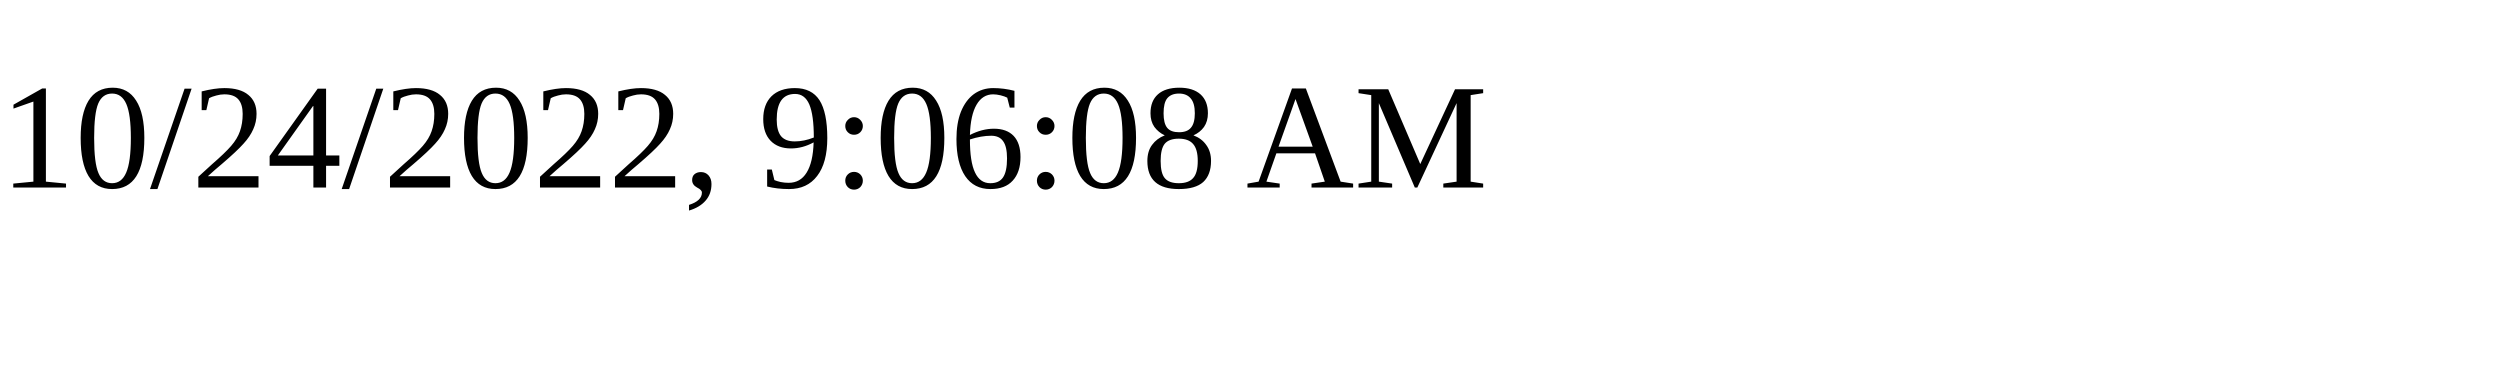
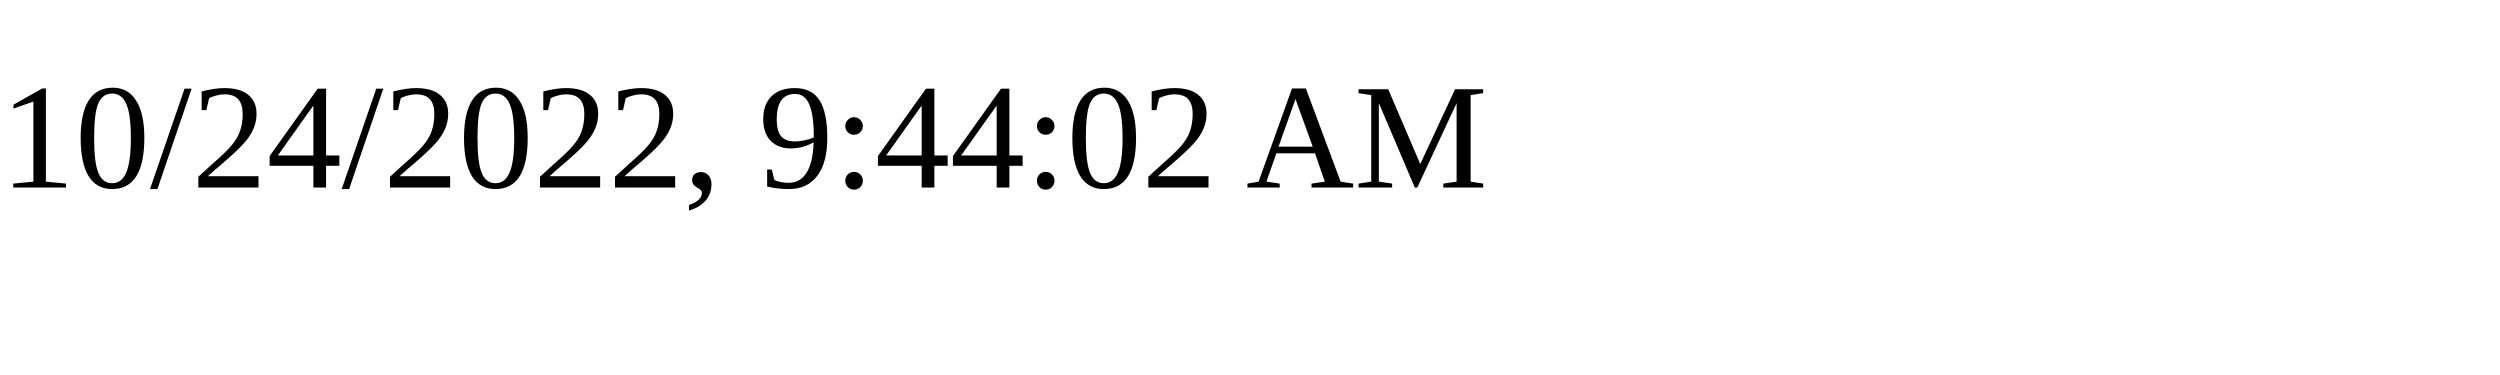
<svg xmlns="http://www.w3.org/2000/svg" height="30" width="200">
-   <text x="0" y="15">10/24/2022, 9:06:08 AM</text>
+   <text x="0" y="15">10/24/2022, 9:44:02 AM</text>
</svg>
